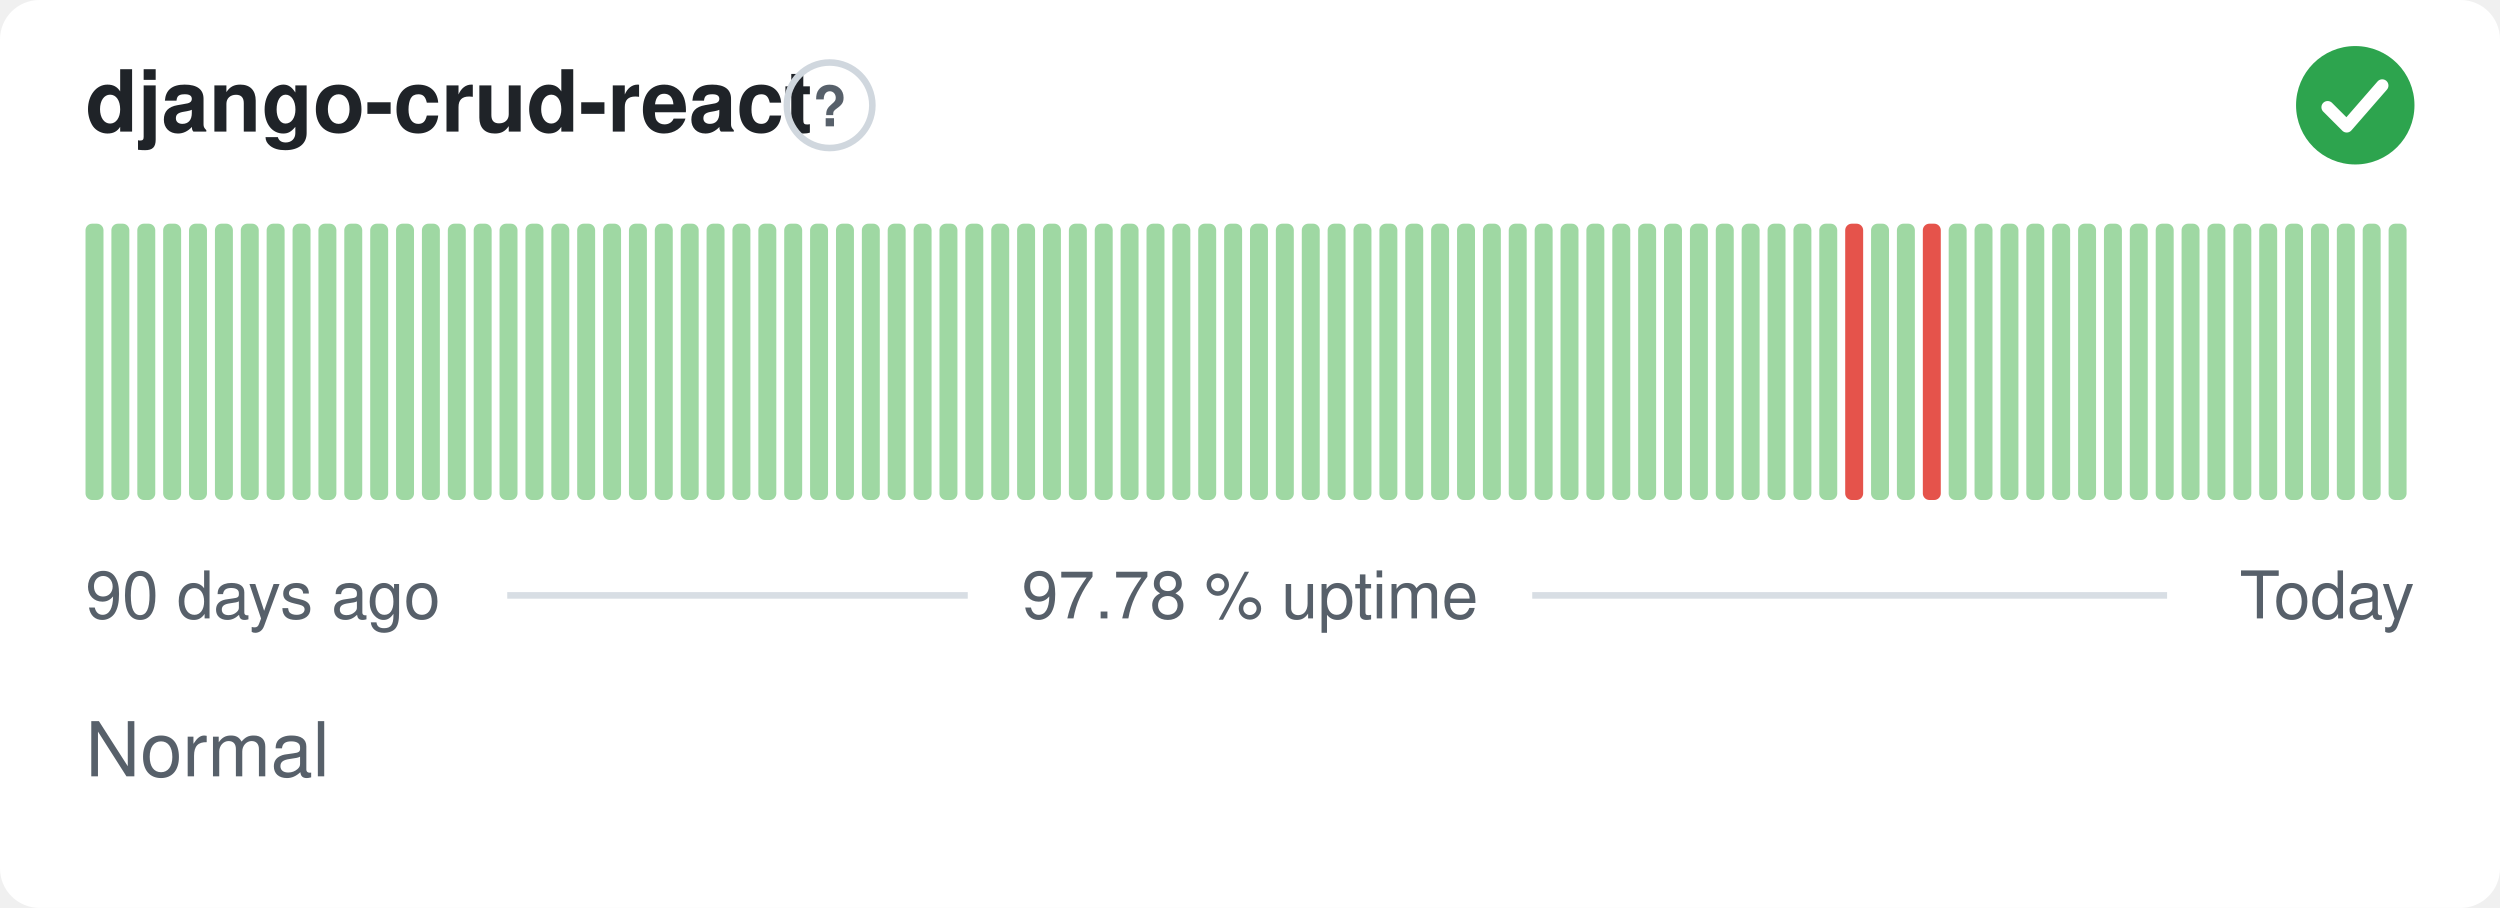
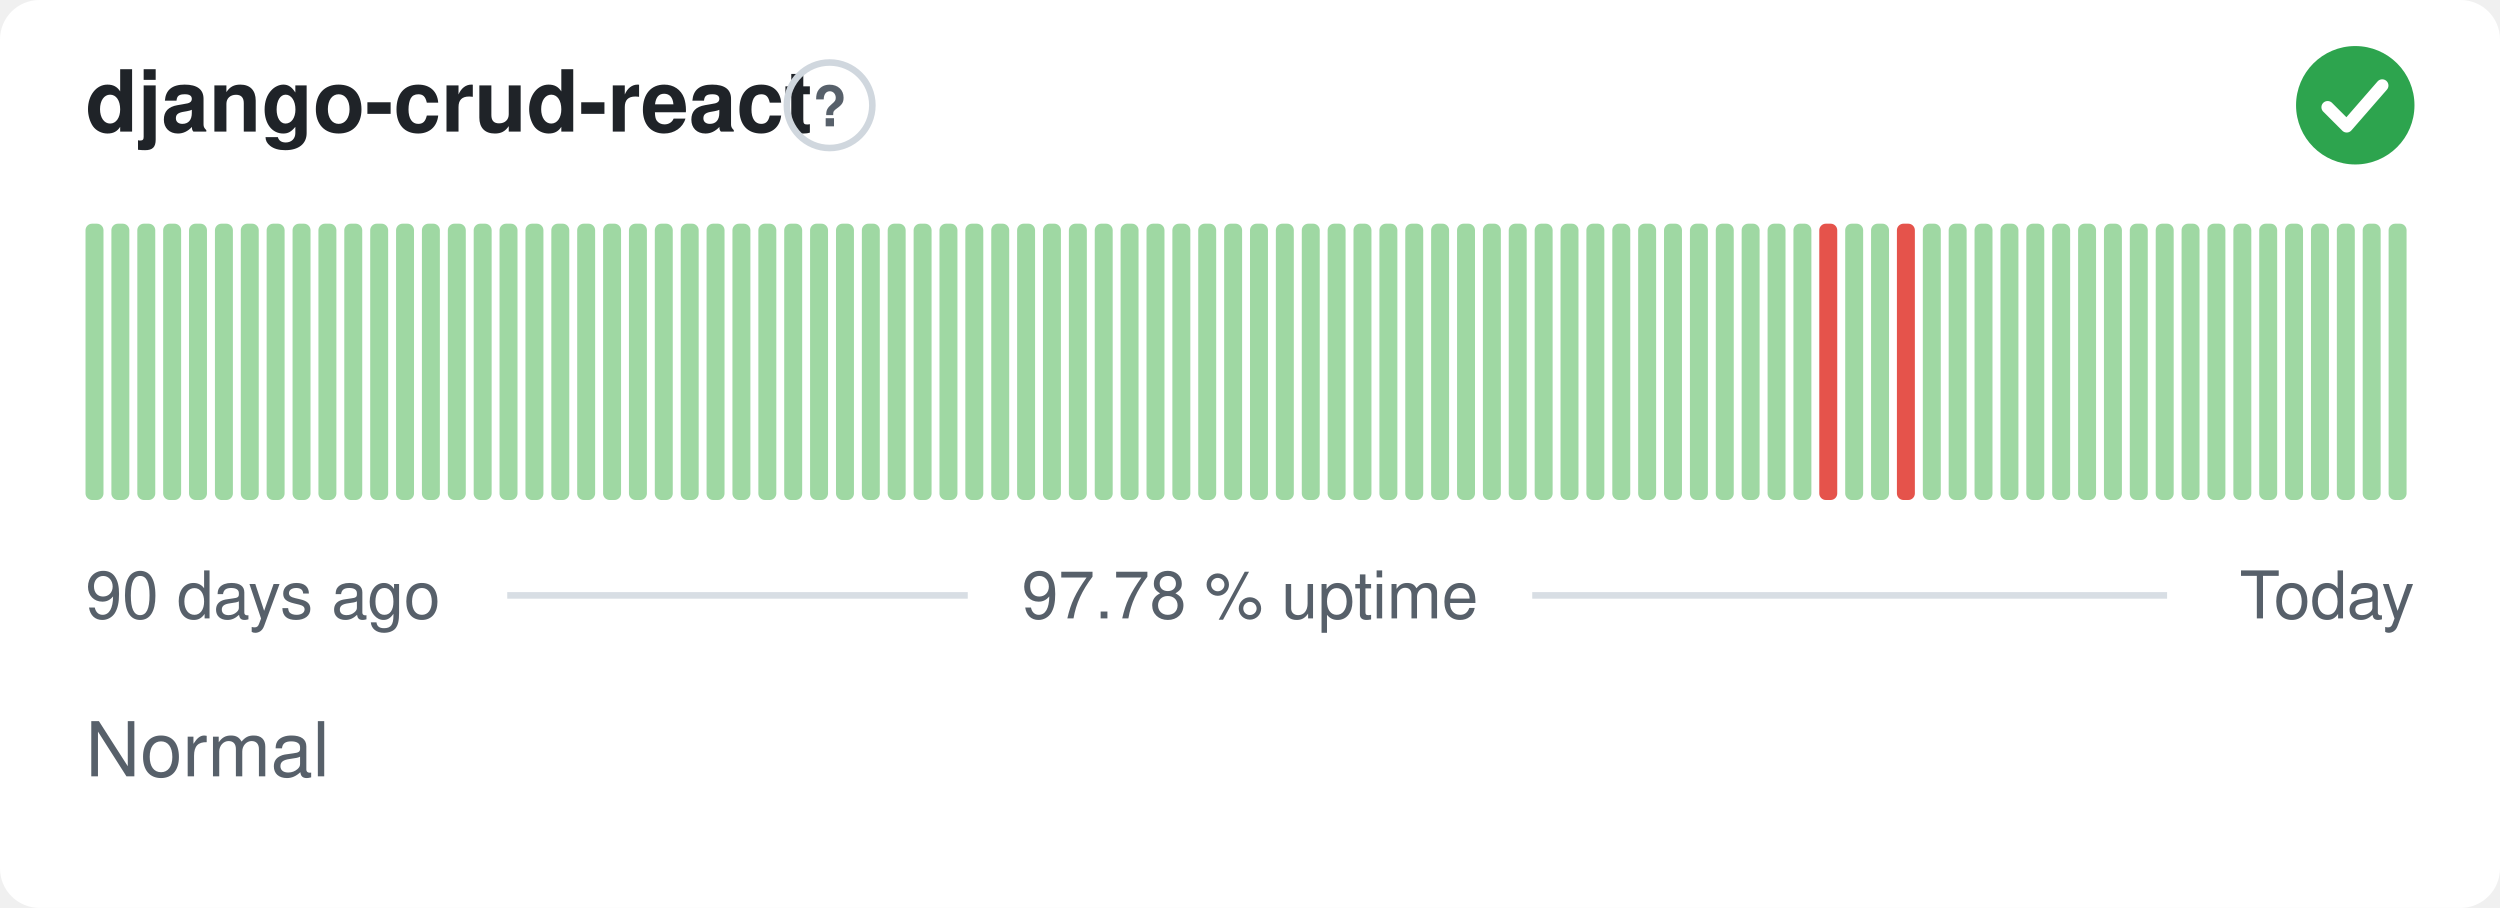
<svg xmlns="http://www.w3.org/2000/svg" width="380" height="138" viewBox="0 0 380 138" role="img" aria-label="django-crud-react: Normal, 97.78 % uptime over the last 90 days" font-family="-apple-system,BlinkMacSystemFont,'Segoe UI',Helvetica,Arial,sans-serif">
  <style>
    @media (prefers-color-scheme: dark) {
      .bg { fill: #0d1117 }
      .title { fill: #e6edf3 }
      .muted { fill: #8b949e }
      .hint { stroke: #30363d }
      .rule { stroke: #30363d }
      .nodata { fill: #21262d }
    }
  </style>
  <rect class="bg" width="380" height="138" rx="6" fill="#ffffff" />
  <text class="title" x="13" y="20" font-size="13" font-weight="600" fill="#1f2328">django-crud-react</text>
  <circle class="hint" cx="126.1" cy="16" r="6.5" fill="none" stroke="#d0d7de" stroke-width="1" />
  <text class="muted" x="126.1" y="19.2" text-anchor="middle" font-size="8.5" font-weight="700" fill="#57606a">?</text>
  <circle cx="358" cy="16" r="9" fill="#2da44e" />
  <path d="M353.80 16.30l2.90 2.90 5.40 -6.20" fill="none" stroke="#fff" stroke-width="1.89" stroke-linecap="round" stroke-linejoin="round" />
  <rect x="13.00" y="34.00" width="2.73" height="42.00" rx="1" fill="#9fd8a3" />
  <rect x="16.93" y="34.00" width="2.73" height="42.00" rx="1" fill="#9fd8a3" />
  <rect x="20.87" y="34.00" width="2.73" height="42.00" rx="1" fill="#9fd8a3" />
  <rect x="24.80" y="34.00" width="2.73" height="42.00" rx="1" fill="#9fd8a3" />
  <rect x="28.73" y="34.00" width="2.73" height="42.00" rx="1" fill="#9fd8a3" />
  <rect x="32.67" y="34.00" width="2.73" height="42.00" rx="1" fill="#9fd8a3" />
  <rect x="36.60" y="34.00" width="2.73" height="42.00" rx="1" fill="#9fd8a3" />
  <rect x="40.53" y="34.00" width="2.73" height="42.00" rx="1" fill="#9fd8a3" />
  <rect x="44.47" y="34.00" width="2.73" height="42.00" rx="1" fill="#9fd8a3" />
  <rect x="48.40" y="34.00" width="2.73" height="42.00" rx="1" fill="#9fd8a3" />
  <rect x="52.33" y="34.00" width="2.73" height="42.00" rx="1" fill="#9fd8a3" />
  <rect x="56.27" y="34.00" width="2.73" height="42.00" rx="1" fill="#9fd8a3" />
  <rect x="60.20" y="34.00" width="2.73" height="42.00" rx="1" fill="#9fd8a3" />
  <rect x="64.13" y="34.00" width="2.73" height="42.00" rx="1" fill="#9fd8a3" />
  <rect x="68.07" y="34.00" width="2.73" height="42.00" rx="1" fill="#9fd8a3" />
  <rect x="72.00" y="34.00" width="2.73" height="42.00" rx="1" fill="#9fd8a3" />
  <rect x="75.93" y="34.00" width="2.73" height="42.00" rx="1" fill="#9fd8a3" />
  <rect x="79.87" y="34.00" width="2.73" height="42.00" rx="1" fill="#9fd8a3" />
  <rect x="83.80" y="34.00" width="2.73" height="42.00" rx="1" fill="#9fd8a3" />
  <rect x="87.73" y="34.00" width="2.73" height="42.00" rx="1" fill="#9fd8a3" />
  <rect x="91.67" y="34.00" width="2.73" height="42.00" rx="1" fill="#9fd8a3" />
  <rect x="95.60" y="34.00" width="2.73" height="42.00" rx="1" fill="#9fd8a3" />
  <rect x="99.53" y="34.00" width="2.73" height="42.00" rx="1" fill="#9fd8a3" />
  <rect x="103.47" y="34.00" width="2.73" height="42.00" rx="1" fill="#9fd8a3" />
  <rect x="107.40" y="34.00" width="2.73" height="42.00" rx="1" fill="#9fd8a3" />
  <rect x="111.33" y="34.00" width="2.73" height="42.00" rx="1" fill="#9fd8a3" />
  <rect x="115.27" y="34.00" width="2.73" height="42.00" rx="1" fill="#9fd8a3" />
  <rect x="119.20" y="34.00" width="2.73" height="42.00" rx="1" fill="#9fd8a3" />
  <rect x="123.13" y="34.00" width="2.73" height="42.00" rx="1" fill="#9fd8a3" />
  <rect x="127.07" y="34.00" width="2.73" height="42.00" rx="1" fill="#9fd8a3" />
  <rect x="131.00" y="34.00" width="2.73" height="42.00" rx="1" fill="#9fd8a3" />
  <rect x="134.93" y="34.00" width="2.73" height="42.00" rx="1" fill="#9fd8a3" />
  <rect x="138.87" y="34.00" width="2.73" height="42.00" rx="1" fill="#9fd8a3" />
  <rect x="142.80" y="34.00" width="2.73" height="42.00" rx="1" fill="#9fd8a3" />
  <rect x="146.73" y="34.00" width="2.73" height="42.00" rx="1" fill="#9fd8a3" />
  <rect x="150.67" y="34.00" width="2.73" height="42.00" rx="1" fill="#9fd8a3" />
  <rect x="154.60" y="34.00" width="2.73" height="42.00" rx="1" fill="#9fd8a3" />
  <rect x="158.53" y="34.00" width="2.73" height="42.00" rx="1" fill="#9fd8a3" />
  <rect x="162.47" y="34.00" width="2.73" height="42.00" rx="1" fill="#9fd8a3" />
  <rect x="166.40" y="34.00" width="2.73" height="42.00" rx="1" fill="#9fd8a3" />
  <rect x="170.33" y="34.00" width="2.73" height="42.00" rx="1" fill="#9fd8a3" />
  <rect x="174.27" y="34.00" width="2.73" height="42.00" rx="1" fill="#9fd8a3" />
  <rect x="178.20" y="34.00" width="2.73" height="42.00" rx="1" fill="#9fd8a3" />
  <rect x="182.13" y="34.00" width="2.73" height="42.00" rx="1" fill="#9fd8a3" />
  <rect x="186.07" y="34.00" width="2.73" height="42.00" rx="1" fill="#9fd8a3" />
  <rect x="190.00" y="34.00" width="2.73" height="42.00" rx="1" fill="#9fd8a3" />
  <rect x="193.93" y="34.00" width="2.73" height="42.00" rx="1" fill="#9fd8a3" />
  <rect x="197.87" y="34.00" width="2.73" height="42.00" rx="1" fill="#9fd8a3" />
  <rect x="201.80" y="34.00" width="2.73" height="42.00" rx="1" fill="#9fd8a3" />
  <rect x="205.73" y="34.00" width="2.73" height="42.00" rx="1" fill="#9fd8a3" />
  <rect x="209.67" y="34.00" width="2.73" height="42.00" rx="1" fill="#9fd8a3" />
  <rect x="213.60" y="34.00" width="2.73" height="42.00" rx="1" fill="#9fd8a3" />
  <rect x="217.53" y="34.00" width="2.73" height="42.00" rx="1" fill="#9fd8a3" />
  <rect x="221.47" y="34.00" width="2.73" height="42.00" rx="1" fill="#9fd8a3" />
  <rect x="225.40" y="34.00" width="2.73" height="42.00" rx="1" fill="#9fd8a3" />
  <rect x="229.33" y="34.00" width="2.73" height="42.00" rx="1" fill="#9fd8a3" />
  <rect x="233.27" y="34.00" width="2.73" height="42.00" rx="1" fill="#9fd8a3" />
  <rect x="237.20" y="34.00" width="2.73" height="42.00" rx="1" fill="#9fd8a3" />
  <rect x="241.13" y="34.00" width="2.73" height="42.00" rx="1" fill="#9fd8a3" />
  <rect x="245.07" y="34.00" width="2.73" height="42.00" rx="1" fill="#9fd8a3" />
  <rect x="249.00" y="34.00" width="2.73" height="42.00" rx="1" fill="#9fd8a3" />
  <rect x="252.93" y="34.00" width="2.73" height="42.00" rx="1" fill="#9fd8a3" />
  <rect x="256.87" y="34.00" width="2.73" height="42.00" rx="1" fill="#9fd8a3" />
  <rect x="260.80" y="34.00" width="2.73" height="42.00" rx="1" fill="#9fd8a3" />
  <rect x="264.73" y="34.00" width="2.73" height="42.00" rx="1" fill="#9fd8a3" />
  <rect x="268.67" y="34.00" width="2.73" height="42.00" rx="1" fill="#9fd8a3" />
  <rect x="272.60" y="34.00" width="2.73" height="42.00" rx="1" fill="#9fd8a3" />
-   <rect x="276.53" y="34.00" width="2.73" height="42.00" rx="1" fill="#9fd8a3" />
-   <rect x="280.47" y="34.00" width="2.73" height="42.00" rx="1" fill="#e5534b" />
+   <rect x="276.53" y="34.00" width="2.73" height="42.00" rx="1" fill="#e5534b" />
+   <rect x="280.47" y="34.00" width="2.73" height="42.00" rx="1" fill="#9fd8a3" />
  <rect x="284.40" y="34.00" width="2.73" height="42.00" rx="1" fill="#9fd8a3" />
-   <rect x="288.33" y="34.00" width="2.73" height="42.00" rx="1" fill="#9fd8a3" />
-   <rect x="292.27" y="34.00" width="2.73" height="42.00" rx="1" fill="#e5534b" />
+   <rect x="288.33" y="34.00" width="2.73" height="42.00" rx="1" fill="#e5534b" />
+   <rect x="292.27" y="34.00" width="2.73" height="42.00" rx="1" fill="#9fd8a3" />
  <rect x="296.20" y="34.00" width="2.73" height="42.00" rx="1" fill="#9fd8a3" />
  <rect x="300.13" y="34.00" width="2.73" height="42.00" rx="1" fill="#9fd8a3" />
  <rect x="304.07" y="34.00" width="2.73" height="42.00" rx="1" fill="#9fd8a3" />
  <rect x="308.00" y="34.00" width="2.73" height="42.00" rx="1" fill="#9fd8a3" />
  <rect x="311.93" y="34.00" width="2.73" height="42.00" rx="1" fill="#9fd8a3" />
  <rect x="315.87" y="34.00" width="2.73" height="42.00" rx="1" fill="#9fd8a3" />
  <rect x="319.80" y="34.00" width="2.73" height="42.00" rx="1" fill="#9fd8a3" />
  <rect x="323.73" y="34.00" width="2.73" height="42.00" rx="1" fill="#9fd8a3" />
  <rect x="327.67" y="34.00" width="2.73" height="42.00" rx="1" fill="#9fd8a3" />
  <rect x="331.60" y="34.00" width="2.73" height="42.00" rx="1" fill="#9fd8a3" />
  <rect x="335.53" y="34.00" width="2.73" height="42.00" rx="1" fill="#9fd8a3" />
  <rect x="339.47" y="34.00" width="2.73" height="42.00" rx="1" fill="#9fd8a3" />
  <rect x="343.40" y="34.00" width="2.73" height="42.00" rx="1" fill="#9fd8a3" />
  <rect x="347.33" y="34.00" width="2.73" height="42.00" rx="1" fill="#9fd8a3" />
  <rect x="351.27" y="34.00" width="2.73" height="42.00" rx="1" fill="#9fd8a3" />
  <rect x="355.20" y="34.00" width="2.73" height="42.00" rx="1" fill="#9fd8a3" />
  <rect x="359.13" y="34.00" width="2.73" height="42.00" rx="1" fill="#9fd8a3" />
  <rect x="363.07" y="34.00" width="2.73" height="42.00" rx="1" fill="#9fd8a3" />
  <text class="muted" x="13" y="94" font-size="10" fill="#57606a">90 days ago</text>
  <text class="muted" x="190" y="94" text-anchor="middle" font-size="10" fill="#57606a">97.78 % uptime</text>
  <text class="muted" x="367" y="94" text-anchor="end" font-size="10" fill="#57606a">Today</text>
  <line class="rule" x1="77.1" y1="90.5" x2="147.1" y2="90.5" stroke="#d8dee4" stroke-width="1" />
  <line class="rule" x1="232.9" y1="90.5" x2="329.4" y2="90.5" stroke="#d8dee4" stroke-width="1" />
  <text class="muted" x="13" y="118" font-size="11.5" fill="#57606a">Normal</text>
</svg>
